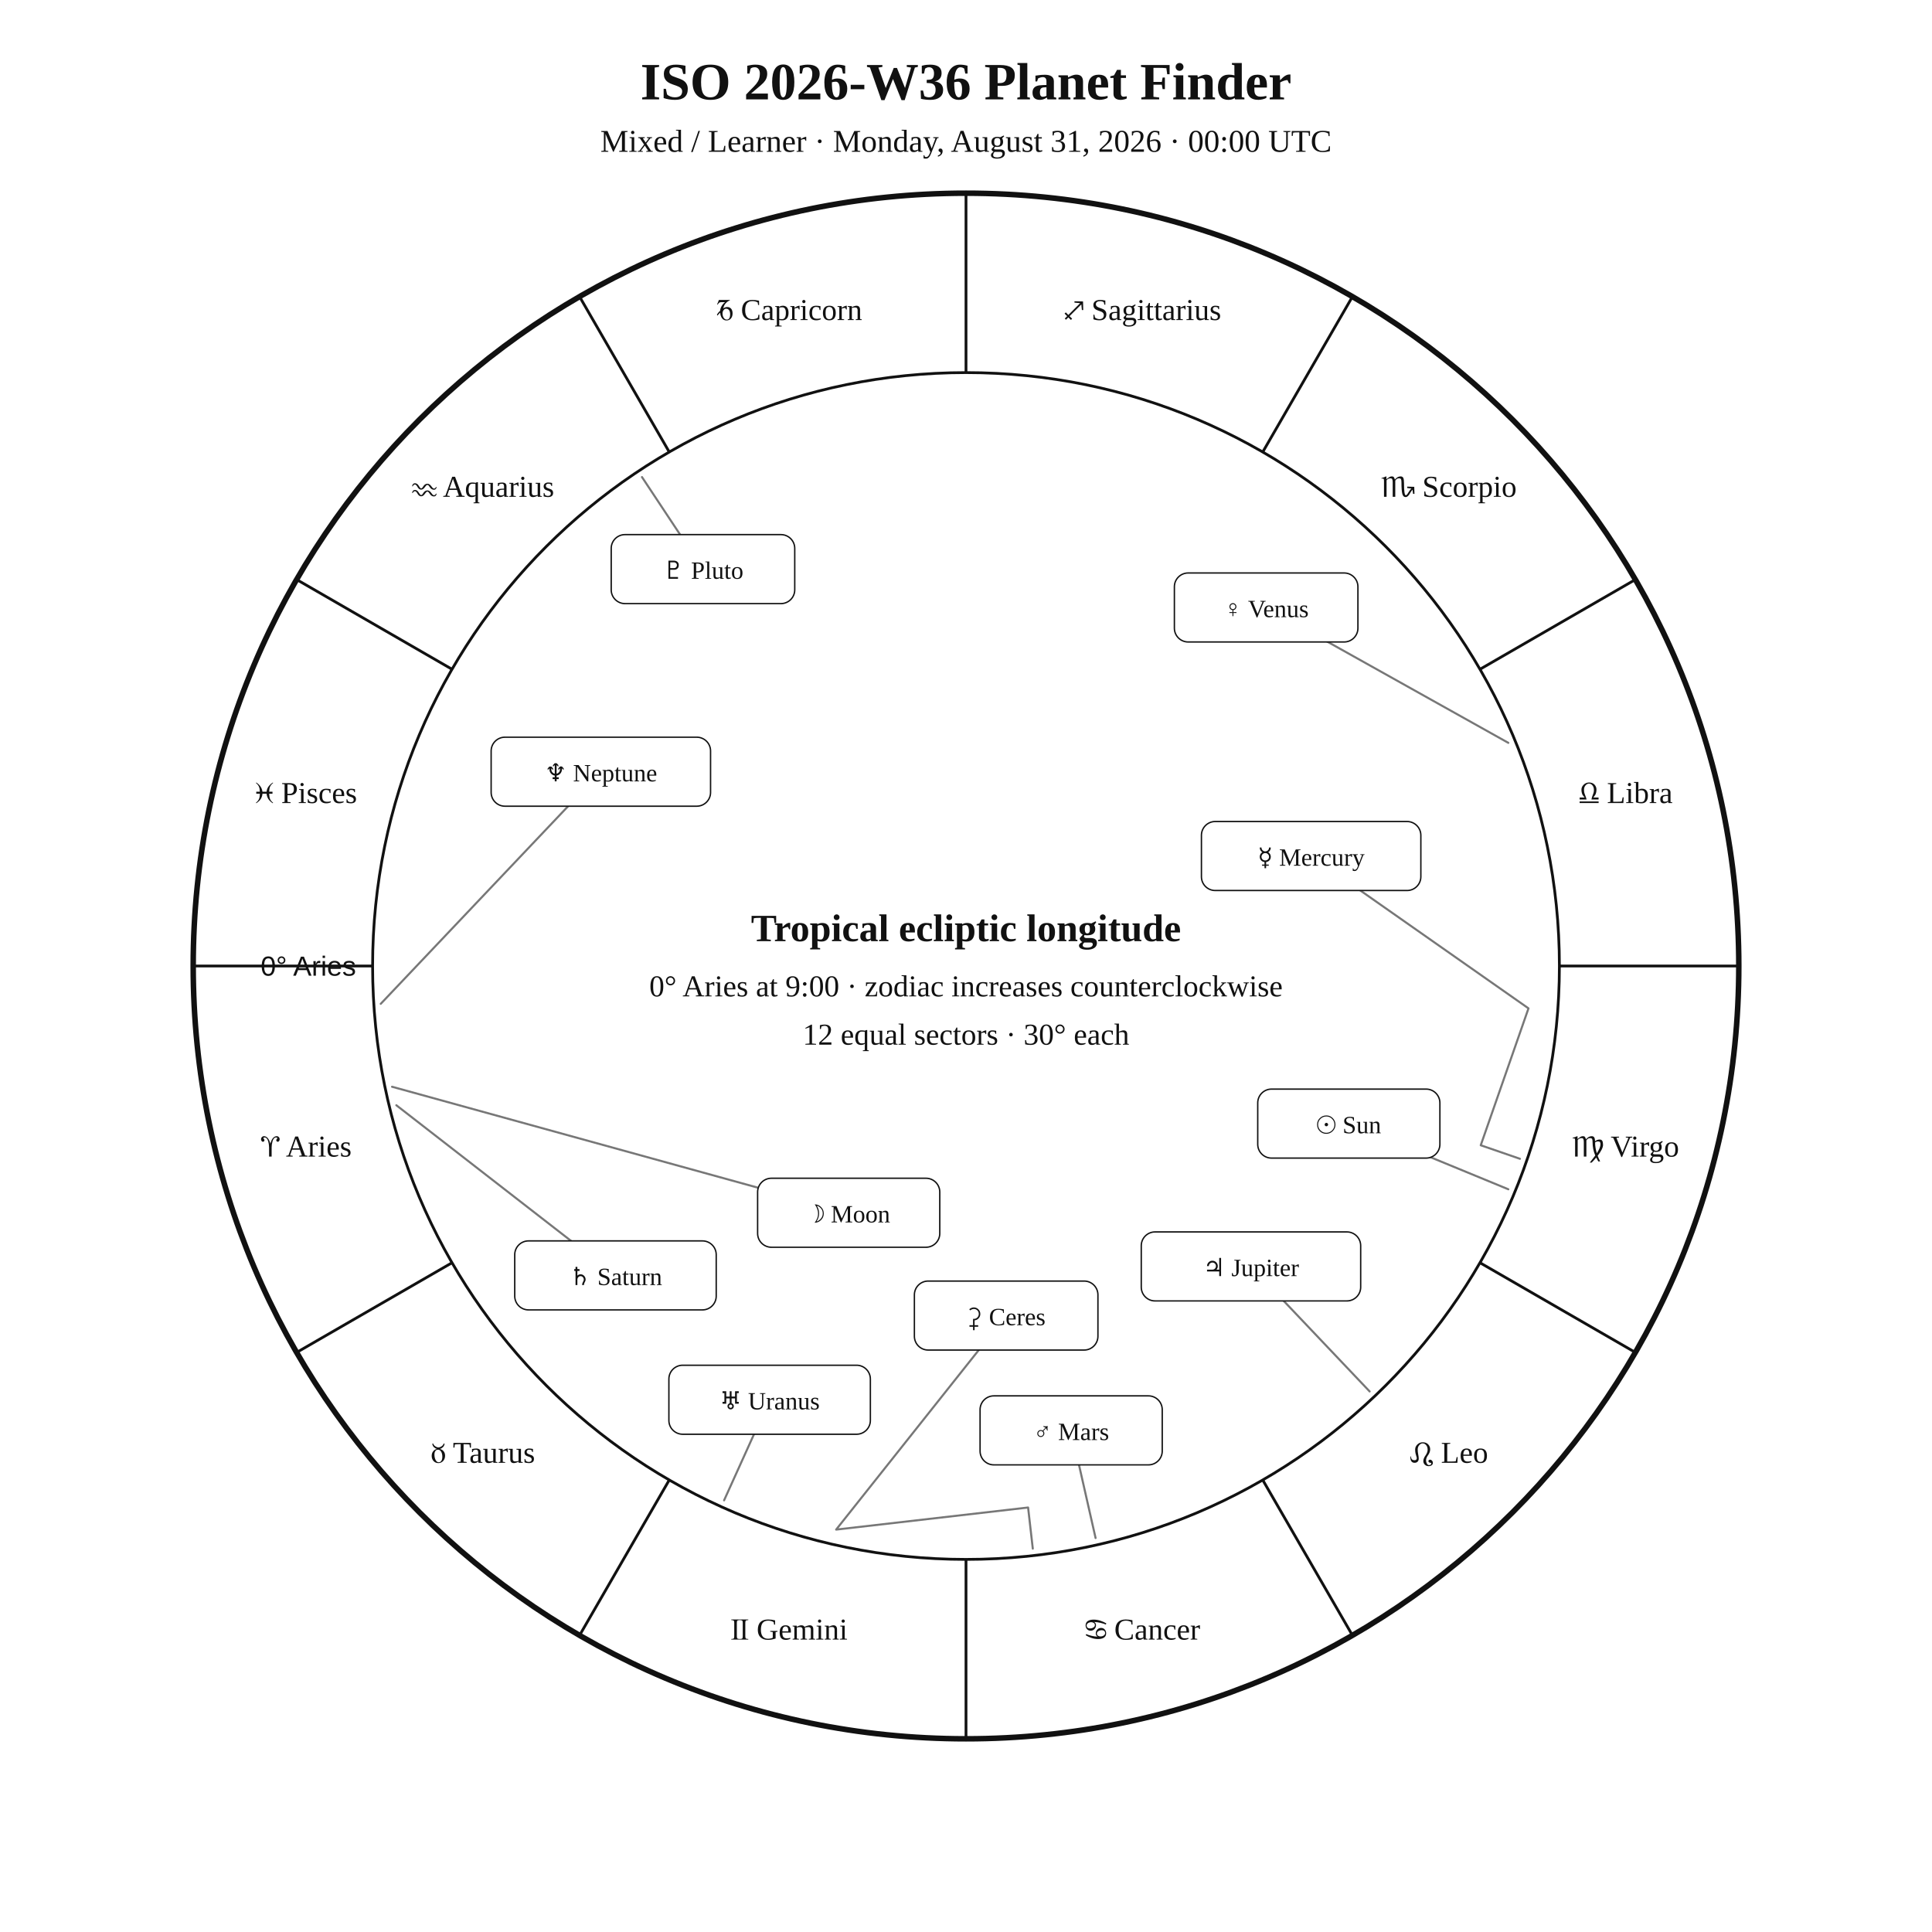
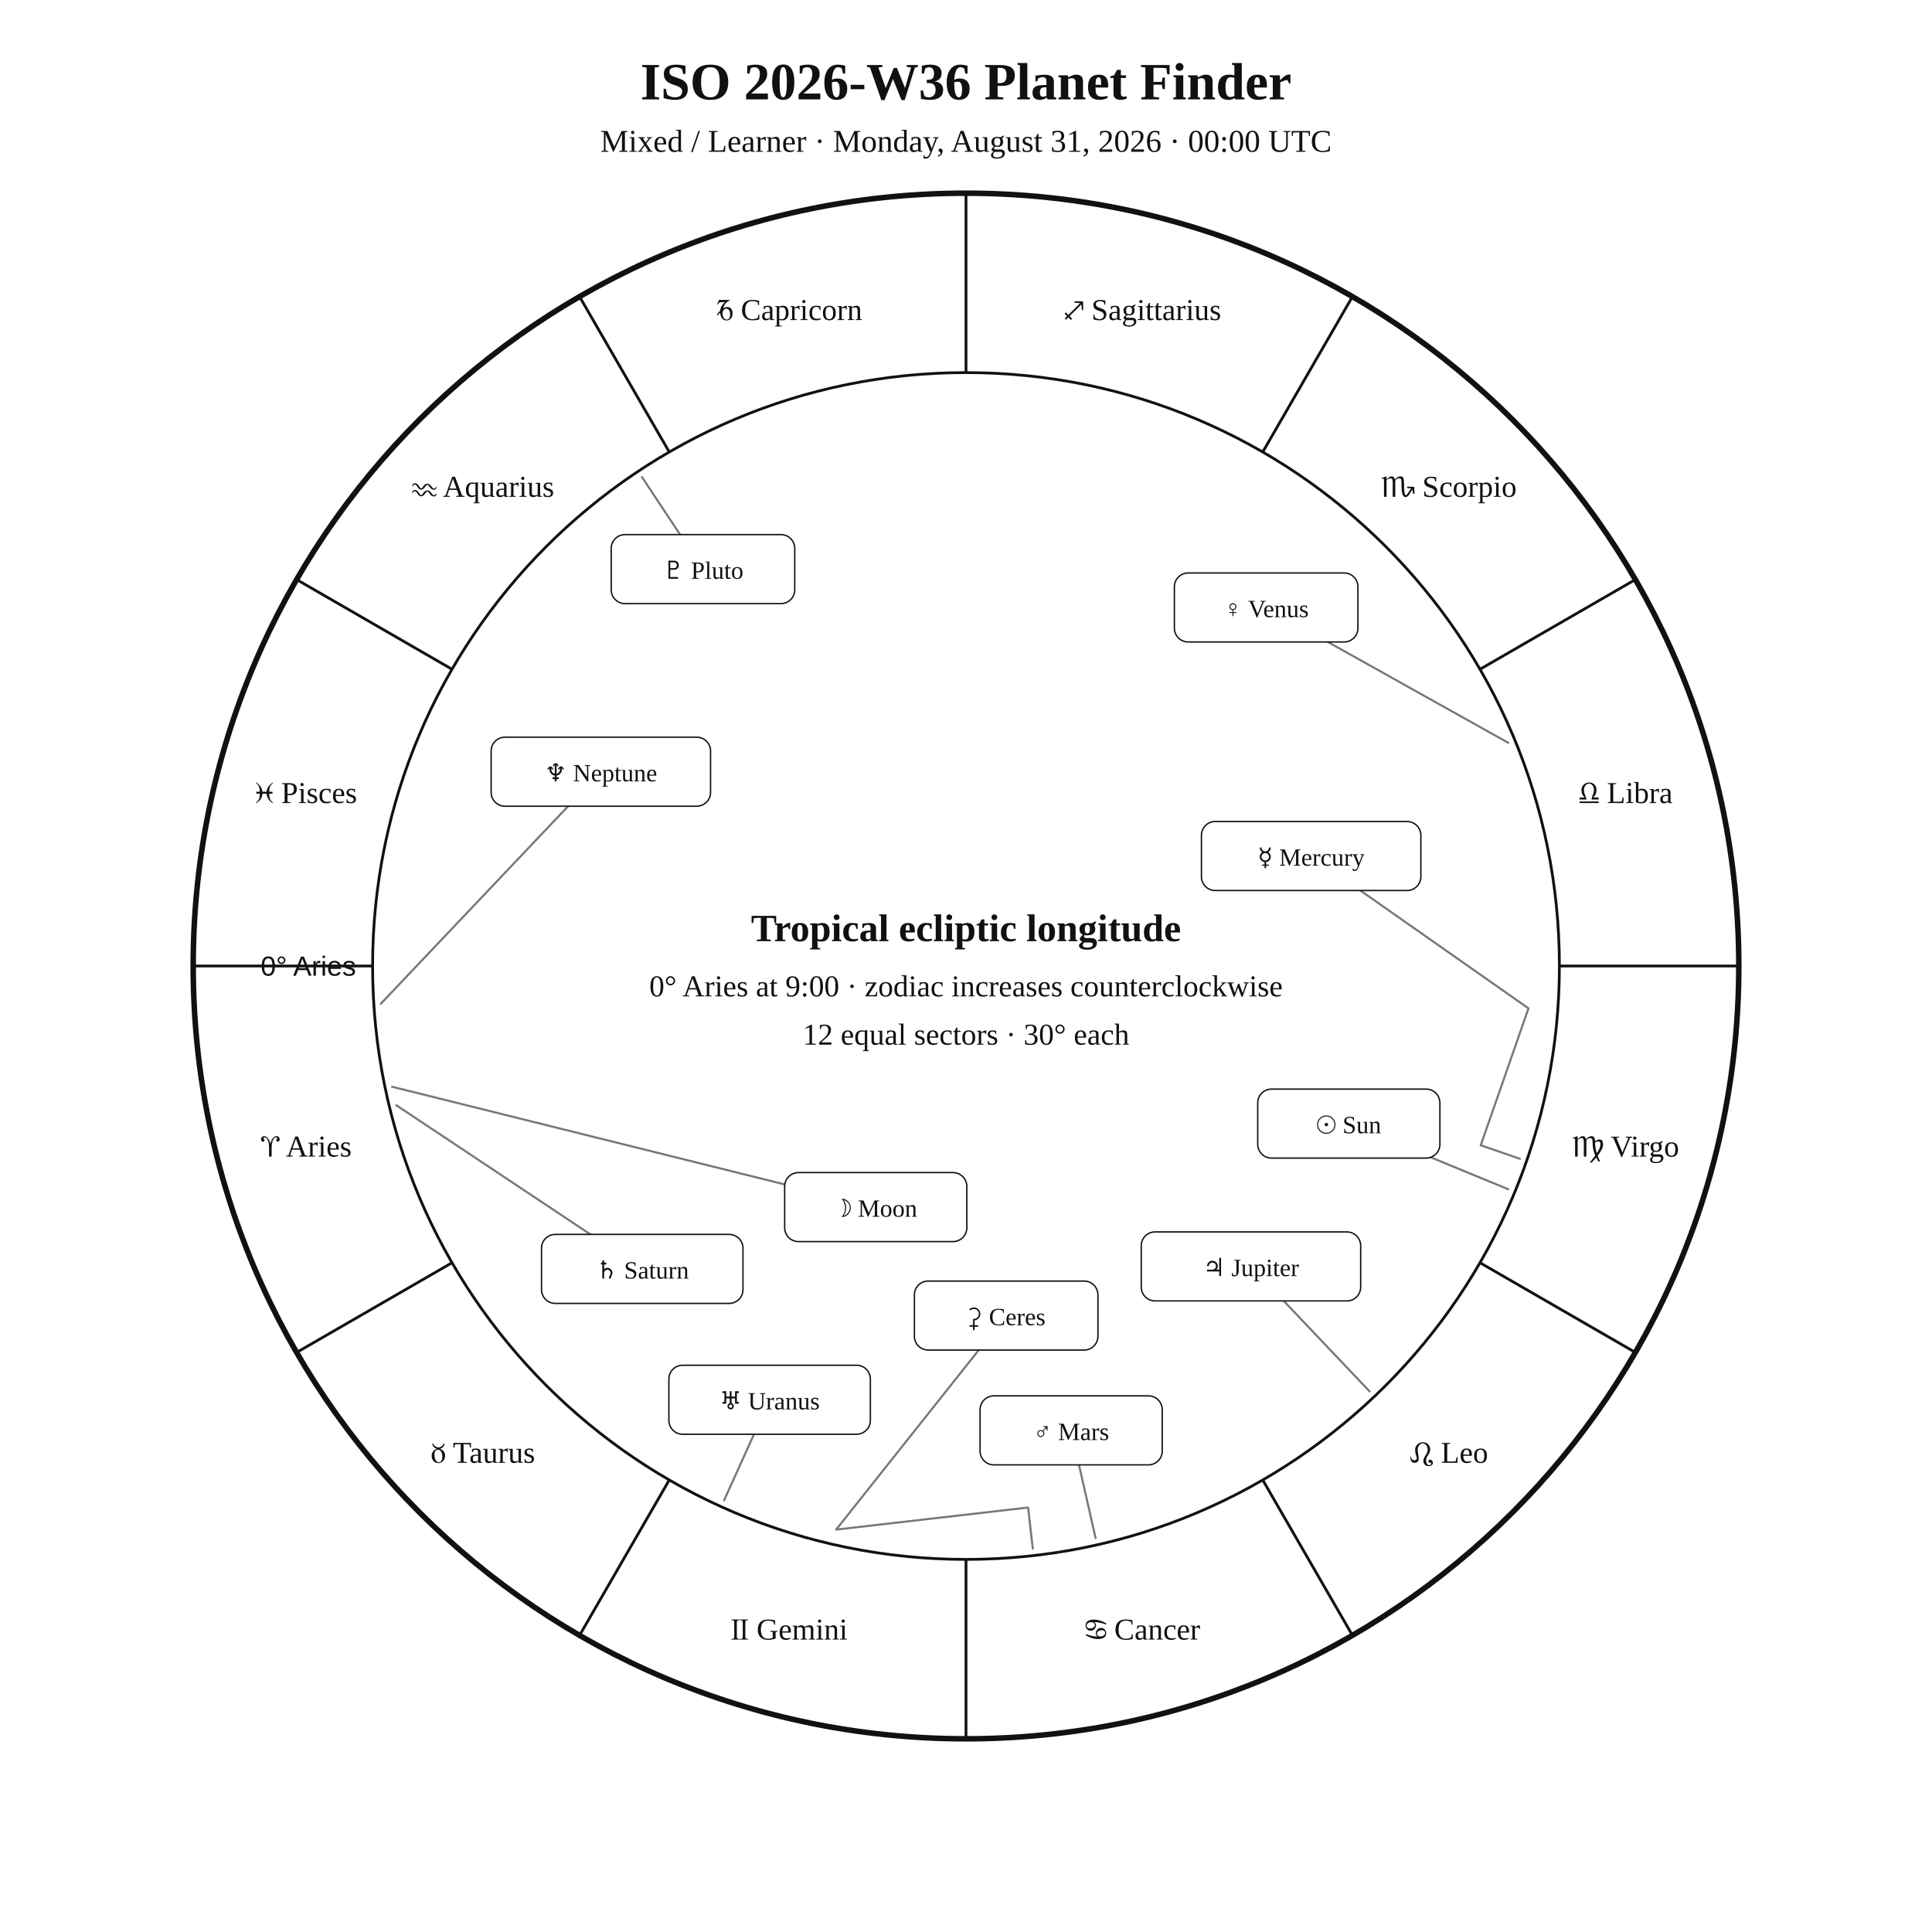
<svg xmlns="http://www.w3.org/2000/svg" width="1400" height="1400" viewBox="0 0 1400 1400">
  <rect width="100%" height="100%" fill="white" />
  <style>text{font-family:Georgia,"Times New Roman",serif;fill:#111!important;color:#111!important;-webkit-text-fill-color:#111!important}.sans{font-family:Arial,Helvetica,sans-serif}</style>
  <text x="700" y="72" text-anchor="middle" font-size="38" font-weight="700">ISO 2026-W36 Planet Finder</text>
  <text x="700" y="110" text-anchor="middle" font-size="23">Mixed / Learner · Monday, August 31, 2026 · 00:00 UTC</text>
  <circle cx="700" cy="700" r="560" fill="none" stroke="#111" stroke-width="4" />
  <circle cx="700" cy="700" r="430" fill="none" stroke="#111" stroke-width="2" />
  <line x1="270.0" y1="700.0" x2="140.0" y2="700.0" stroke="#111" stroke-width="2" />
  <line x1="327.6" y1="915.0" x2="215.0" y2="980.0" stroke="#111" stroke-width="2" />
  <line x1="485.0" y1="1072.4" x2="420.0" y2="1185.0" stroke="#111" stroke-width="2" />
  <line x1="700.0" y1="1130.0" x2="700.0" y2="1260.0" stroke="#111" stroke-width="2" />
  <line x1="915.0" y1="1072.4" x2="980.0" y2="1185.0" stroke="#111" stroke-width="2" />
  <line x1="1072.4" y1="915.0" x2="1185.0" y2="980.0" stroke="#111" stroke-width="2" />
  <line x1="1130.0" y1="700.0" x2="1260.0" y2="700.0" stroke="#111" stroke-width="2" />
  <line x1="1072.4" y1="485.0" x2="1185.0" y2="420.0" stroke="#111" stroke-width="2" />
  <line x1="915.0" y1="327.6" x2="980.0" y2="215.0" stroke="#111" stroke-width="2" />
  <line x1="700.0" y1="270.0" x2="700.0" y2="140.0" stroke="#111" stroke-width="2" />
  <line x1="485.0" y1="327.6" x2="420.0" y2="215.0" stroke="#111" stroke-width="2" />
  <line x1="327.6" y1="485.0" x2="215.0" y2="420.0" stroke="#111" stroke-width="2" />
  <text x="221.9" y="838.1" text-anchor="middle" font-size="22">♈︎ Aries</text>
  <text x="350.0" y="1060.0" text-anchor="middle" font-size="22">♉︎ Taurus</text>
  <text x="571.9" y="1188.1" text-anchor="middle" font-size="22">♊︎ Gemini</text>
  <text x="828.1" y="1188.1" text-anchor="middle" font-size="22">♋︎ Cancer</text>
  <text x="1050.0" y="1060.0" text-anchor="middle" font-size="22">♌︎ Leo</text>
  <text x="1178.1" y="838.1" text-anchor="middle" font-size="22">♍︎ Virgo</text>
  <text x="1178.1" y="581.9" text-anchor="middle" font-size="22">♎︎ Libra</text>
  <text x="1050.0" y="360.0" text-anchor="middle" font-size="22">♏︎ Scorpio</text>
  <text x="828.1" y="231.9" text-anchor="middle" font-size="22">♐︎ Sagittarius</text>
  <text x="571.9" y="231.9" text-anchor="middle" font-size="22">♑︎ Capricorn</text>
  <text x="350.0" y="360.0" text-anchor="middle" font-size="22">♒︎ Aquarius</text>
  <text x="221.9" y="581.9" text-anchor="middle" font-size="22">♓︎ Pisces</text>
  <text x="258.0" y="707.0" text-anchor="end" font-size="20" class="sans">0° Aries</text>
  <polyline points="1093.0,861.8 977.4,814.2" fill="none" stroke="#777" stroke-width="1.5" stroke-linejoin="round" stroke-linecap="round" />
  <rect x="911.4" y="789.2" width="132.0" height="50.0" rx="10" fill="white" stroke="#111" />
  <text x="977.4" y="821.2" text-anchor="middle" font-size="18">☉︎ Sun</text>
-   <polyline points="284.1,787.5 615.0,878.8" fill="none" stroke="#777" stroke-width="1.5" stroke-linejoin="round" stroke-linecap="round" />
-   <rect x="549.0" y="853.8" width="132.0" height="50.0" rx="10" fill="white" stroke="#111" />
-   <text x="615.0" y="885.8" text-anchor="middle" font-size="18">☽︎ Moon</text>
+   <polyline points="284.1,787.5 634.6,874.7" fill="none" stroke="#777" stroke-width="1.5" stroke-linejoin="round" stroke-linecap="round" />
+   <rect x="568.6" y="849.7" width="132.0" height="50.0" rx="10" fill="white" stroke="#111" />
+   <text x="634.6" y="881.7" text-anchor="middle" font-size="18">☽︎ Moon</text>
  <polyline points="1101.4,839.7 1073.0,829.9 1107.6,730.7 950.1,620.3" fill="none" stroke="#777" stroke-width="1.5" stroke-linejoin="round" stroke-linecap="round" />
  <rect x="870.6" y="595.3" width="159.0" height="50.0" rx="10" fill="white" stroke="#111" />
  <text x="950.1" y="627.3" text-anchor="middle" font-size="18">☿︎ Mercury</text>
  <polyline points="1093.0,538.3 917.5,440.2" fill="none" stroke="#777" stroke-width="1.5" stroke-linejoin="round" stroke-linecap="round" />
  <rect x="851.0" y="415.2" width="133.0" height="50.0" rx="10" fill="white" stroke="#111" />
  <text x="917.5" y="447.2" text-anchor="middle" font-size="18">♀︎ Venus</text>
  <polyline points="793.9,1114.5 776.2,1036.5" fill="none" stroke="#777" stroke-width="1.5" stroke-linejoin="round" stroke-linecap="round" />
  <rect x="710.2" y="1011.5" width="132.0" height="50.0" rx="10" fill="white" stroke="#111" />
  <text x="776.2" y="1043.5" text-anchor="middle" font-size="18">♂︎ Mars</text>
  <polyline points="992.5,1008.3 906.5,917.7" fill="none" stroke="#777" stroke-width="1.5" stroke-linejoin="round" stroke-linecap="round" />
  <rect x="827.0" y="892.7" width="159.0" height="50.0" rx="10" fill="white" stroke="#111" />
  <text x="906.5" y="924.7" text-anchor="middle" font-size="18">♃︎ Jupiter</text>
-   <polyline points="287.2,800.9 446.0,924.2" fill="none" stroke="#777" stroke-width="1.5" stroke-linejoin="round" stroke-linecap="round" />
-   <rect x="373.0" y="899.2" width="146.0" height="50.0" rx="10" fill="white" stroke="#111" />
-   <text x="446.0" y="931.2" text-anchor="middle" font-size="18">♄︎ Saturn</text>
+   <polyline points="287.2,800.9 465.4,919.5" fill="none" stroke="#777" stroke-width="1.5" stroke-linejoin="round" stroke-linecap="round" />
+   <rect x="392.4" y="894.5" width="146.0" height="50.0" rx="10" fill="white" stroke="#111" />
+   <text x="465.4" y="926.5" text-anchor="middle" font-size="18">♄︎ Saturn</text>
  <polyline points="748.4,1122.2 745.0,1092.4 605.9,1108.4 729.1,953.3" fill="none" stroke="#777" stroke-width="1.5" stroke-linejoin="round" stroke-linecap="round" />
  <rect x="662.6" y="928.3" width="133.0" height="50.0" rx="10" fill="white" stroke="#111" />
  <text x="729.1" y="960.3" text-anchor="middle" font-size="18">⚳︎ Ceres</text>
  <polyline points="524.7,1087.2 557.7,1014.3" fill="none" stroke="#777" stroke-width="1.5" stroke-linejoin="round" stroke-linecap="round" />
  <rect x="484.7" y="989.3" width="146.0" height="50.0" rx="10" fill="white" stroke="#111" />
  <text x="557.7" y="1021.3" text-anchor="middle" font-size="18">♅︎ Uranus</text>
  <polyline points="275.9,727.4 435.4,559.2" fill="none" stroke="#777" stroke-width="1.5" stroke-linejoin="round" stroke-linecap="round" />
  <rect x="355.9" y="534.2" width="159.0" height="50.0" rx="10" fill="white" stroke="#111" />
  <text x="435.4" y="566.2" text-anchor="middle" font-size="18">♆︎ Neptune</text>
  <polyline points="465.2,345.7 509.4,412.4" fill="none" stroke="#777" stroke-width="1.5" stroke-linejoin="round" stroke-linecap="round" />
  <rect x="442.9" y="387.4" width="133.0" height="50.0" rx="10" fill="white" stroke="#111" />
  <text x="509.4" y="419.4" text-anchor="middle" font-size="18">♇︎ Pluto</text>
  <text x="700" y="682" text-anchor="middle" font-size="28" font-weight="700">Tropical ecliptic longitude</text>
  <text x="700" y="722" text-anchor="middle" font-size="22">0° Aries at 9:00 · zodiac increases counterclockwise</text>
  <text x="700" y="757" text-anchor="middle" font-size="22">12 equal sectors · 30° each</text>
</svg>
